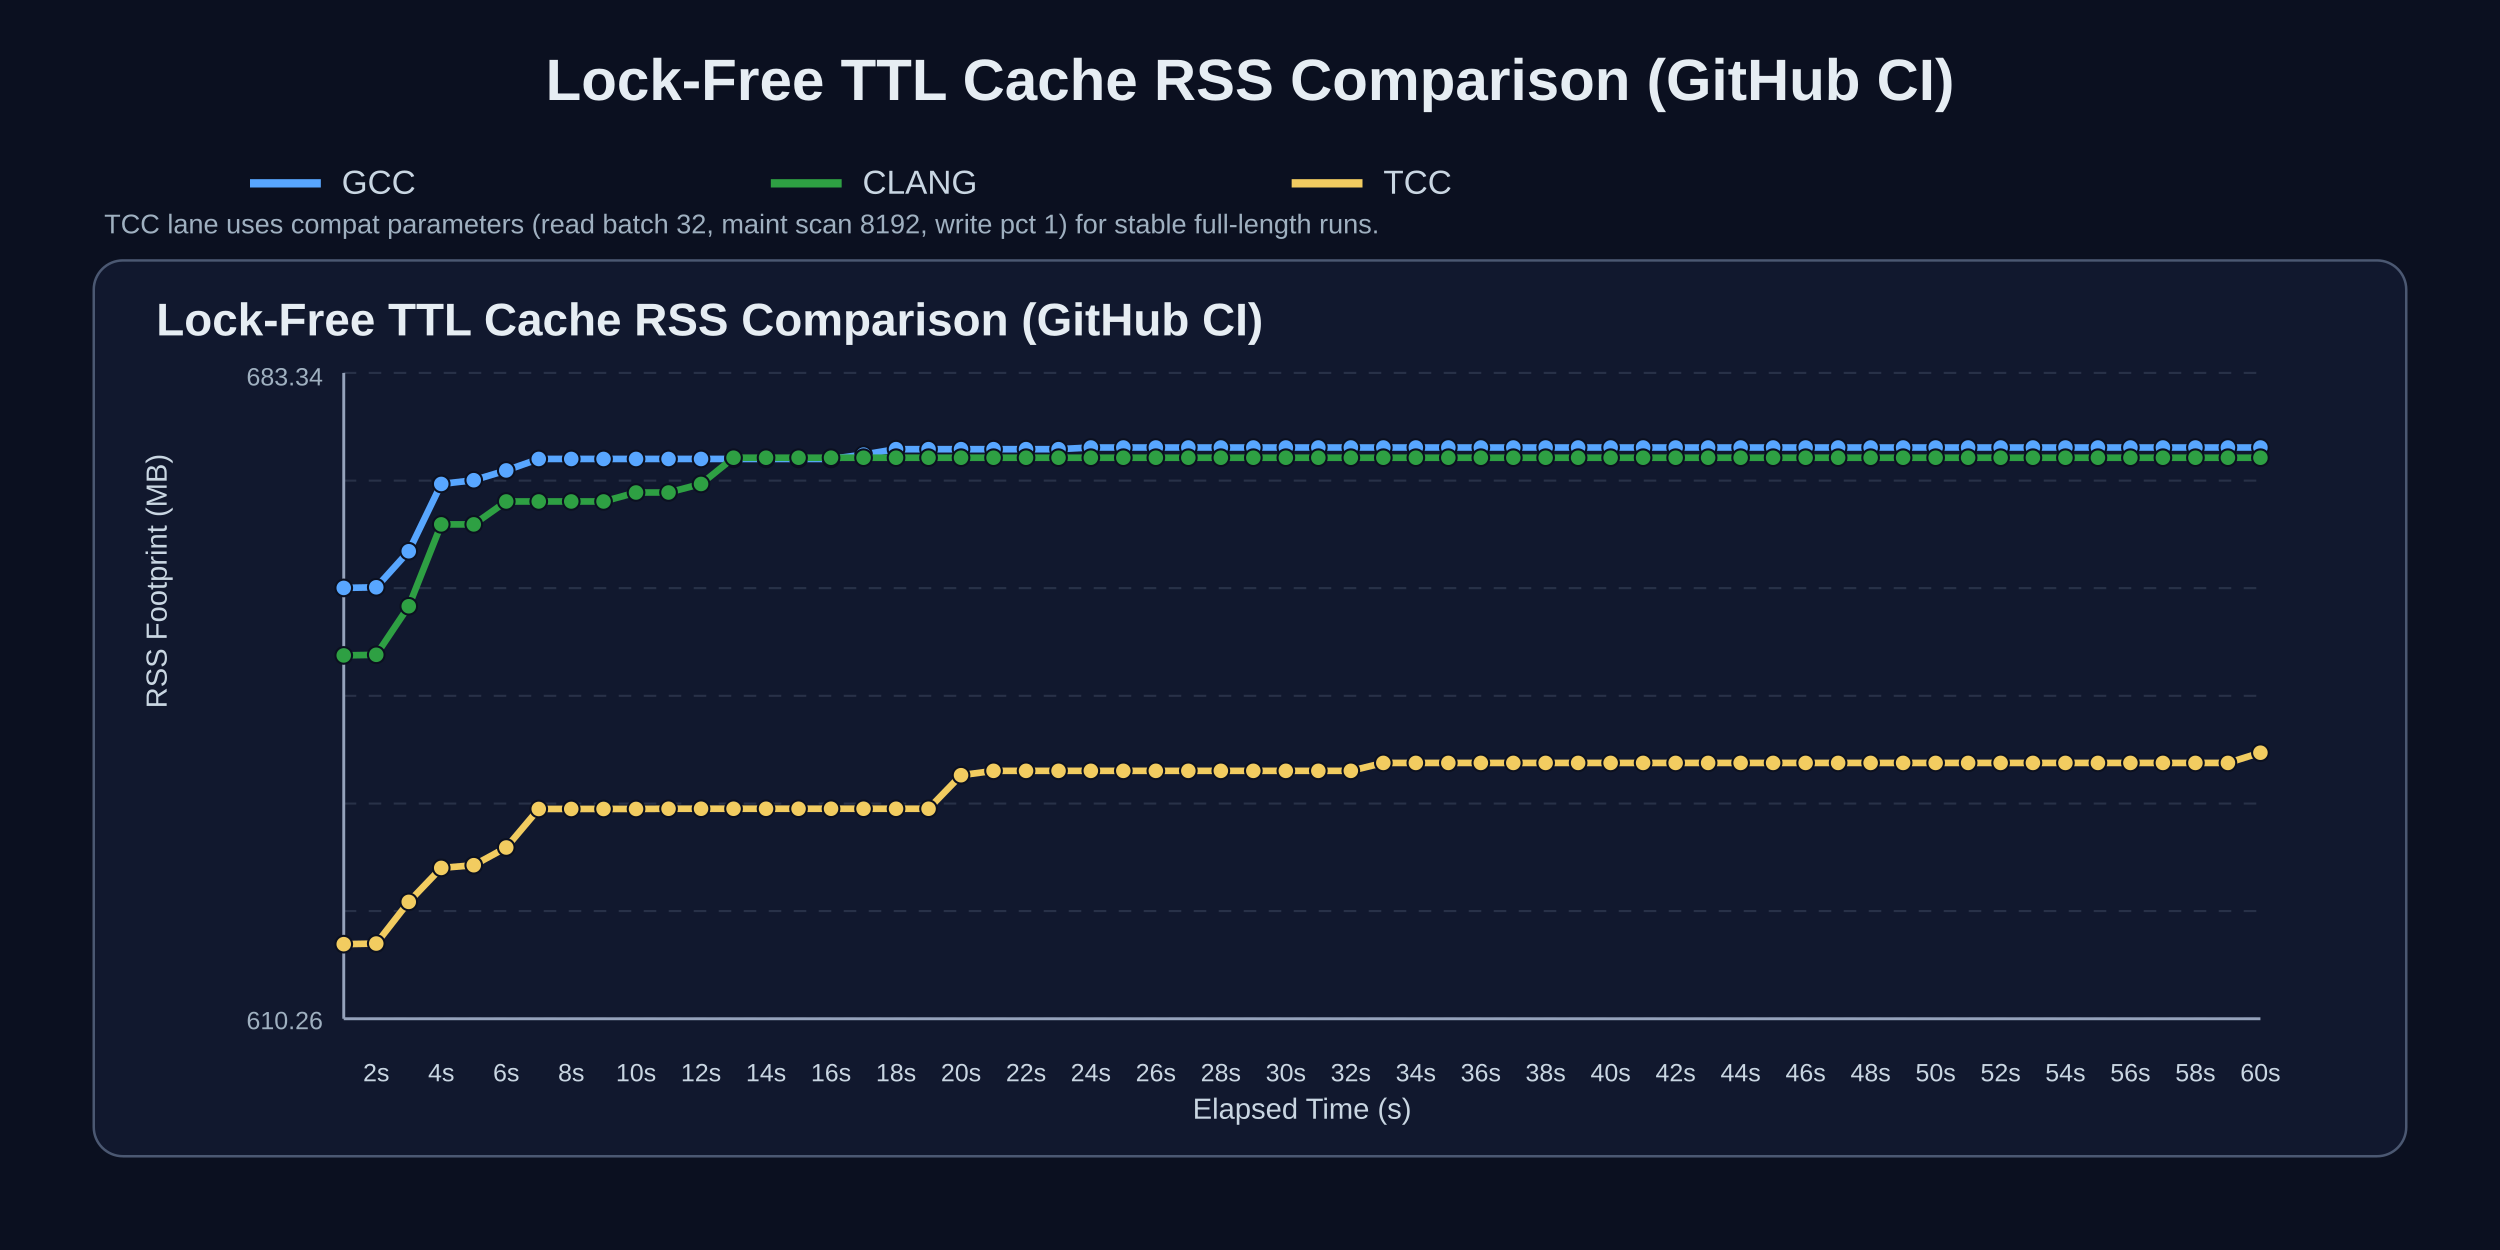
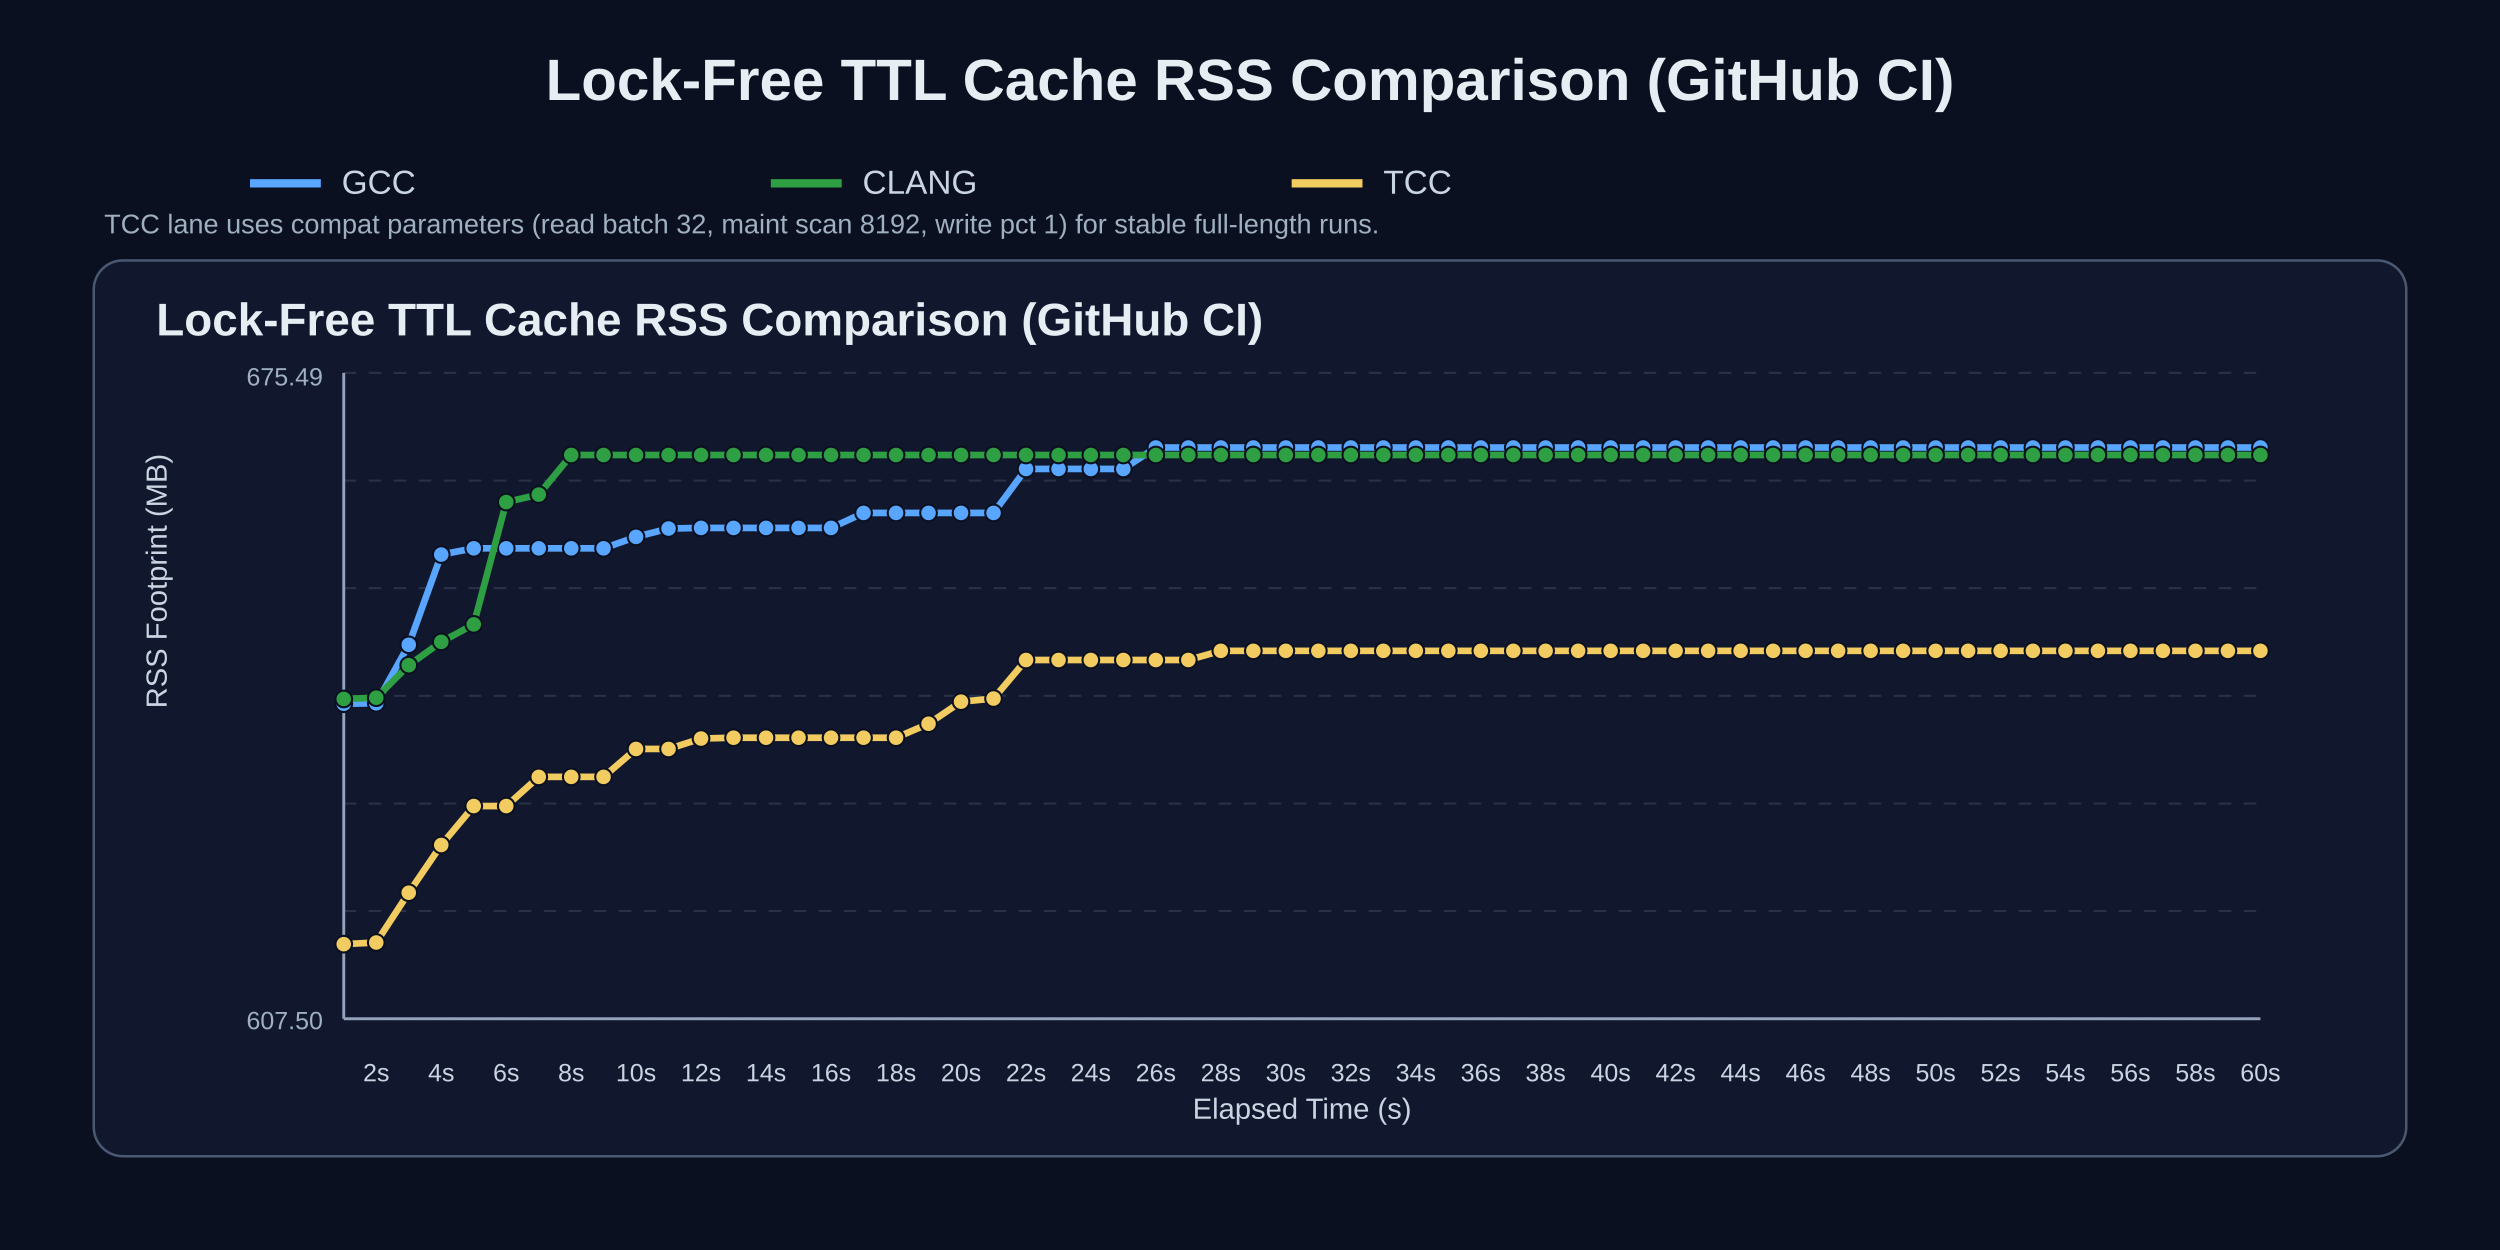
<svg xmlns="http://www.w3.org/2000/svg" width="1200" height="600" viewBox="0 0 1200 600">
  <rect width="100%" height="100%" fill="#0b1020" />
  <text x="50%" y="48" text-anchor="middle" fill="#e6edf3" font-size="28" font-family="Arial" font-weight="700">Lock-Free TTL Cache RSS Comparison (GitHub CI)</text>
  <line x1="120" y1="88" x2="154" y2="88" stroke="#58a6ff" stroke-width="4" />
  <text x="164" y="93" fill="#c9d6e2" font-size="16" font-family="Arial">GCC</text>
  <line x1="370" y1="88" x2="404" y2="88" stroke="#2ea043" stroke-width="4" />
  <text x="414" y="93" fill="#c9d6e2" font-size="16" font-family="Arial">CLANG</text>
  <line x1="620" y1="88" x2="654" y2="88" stroke="#f2cc60" stroke-width="4" />
  <text x="664" y="93" fill="#c9d6e2" font-size="16" font-family="Arial">TCC</text>
  <text x="50" y="112" fill="#9fb0c0" font-size="13" font-family="Arial">TCC lane uses compat parameters (read batch 32, maint scan 8192, write pct 1) for stable full-length runs.</text>
  <rect x="45" y="125" width="1110" height="430" rx="14" fill="#11182e" stroke="#4b5872" stroke-width="1.2" />
  <text x="75" y="161" fill="#e6edf3" font-size="22" font-family="Arial" font-weight="700">Lock-Free TTL Cache RSS Comparison (GitHub CI)</text>
  <line x1="165" y1="179.0" x2="1085" y2="179.0" stroke="#3b465c" stroke-width="1" stroke-dasharray="6 6" opacity="0.55" />
  <line x1="165" y1="230.7" x2="1085" y2="230.7" stroke="#3b465c" stroke-width="1" stroke-dasharray="6 6" opacity="0.55" />
  <line x1="165" y1="282.3" x2="1085" y2="282.3" stroke="#3b465c" stroke-width="1" stroke-dasharray="6 6" opacity="0.55" />
  <line x1="165" y1="334.0" x2="1085" y2="334.0" stroke="#3b465c" stroke-width="1" stroke-dasharray="6 6" opacity="0.55" />
  <line x1="165" y1="385.7" x2="1085" y2="385.7" stroke="#3b465c" stroke-width="1" stroke-dasharray="6 6" opacity="0.55" />
  <line x1="165" y1="437.3" x2="1085" y2="437.3" stroke="#3b465c" stroke-width="1" stroke-dasharray="6 6" opacity="0.55" />
  <line x1="165" y1="489.0" x2="1085" y2="489.0" stroke="#3b465c" stroke-width="1" stroke-dasharray="6 6" opacity="0.55" />
  <line x1="165" y1="489" x2="1085" y2="489" stroke="#95a2bb" stroke-width="1.4" />
  <line x1="165" y1="179" x2="165" y2="489" stroke="#95a2bb" stroke-width="1.4" />
  <text x="180.6" y="519" text-anchor="middle" fill="#c9d6e2" font-size="12" font-family="Arial">2s</text>
  <text x="211.8" y="519" text-anchor="middle" fill="#c9d6e2" font-size="12" font-family="Arial">4s</text>
  <text x="243.0" y="519" text-anchor="middle" fill="#c9d6e2" font-size="12" font-family="Arial">6s</text>
  <text x="274.2" y="519" text-anchor="middle" fill="#c9d6e2" font-size="12" font-family="Arial">8s</text>
  <text x="305.3" y="519" text-anchor="middle" fill="#c9d6e2" font-size="12" font-family="Arial">10s</text>
  <text x="336.5" y="519" text-anchor="middle" fill="#c9d6e2" font-size="12" font-family="Arial">12s</text>
  <text x="367.7" y="519" text-anchor="middle" fill="#c9d6e2" font-size="12" font-family="Arial">14s</text>
  <text x="398.9" y="519" text-anchor="middle" fill="#c9d6e2" font-size="12" font-family="Arial">16s</text>
  <text x="430.1" y="519" text-anchor="middle" fill="#c9d6e2" font-size="12" font-family="Arial">18s</text>
  <text x="461.3" y="519" text-anchor="middle" fill="#c9d6e2" font-size="12" font-family="Arial">20s</text>
  <text x="492.5" y="519" text-anchor="middle" fill="#c9d6e2" font-size="12" font-family="Arial">22s</text>
  <text x="523.6" y="519" text-anchor="middle" fill="#c9d6e2" font-size="12" font-family="Arial">24s</text>
  <text x="554.8" y="519" text-anchor="middle" fill="#c9d6e2" font-size="12" font-family="Arial">26s</text>
  <text x="586.0" y="519" text-anchor="middle" fill="#c9d6e2" font-size="12" font-family="Arial">28s</text>
  <text x="617.2" y="519" text-anchor="middle" fill="#c9d6e2" font-size="12" font-family="Arial">30s</text>
  <text x="648.4" y="519" text-anchor="middle" fill="#c9d6e2" font-size="12" font-family="Arial">32s</text>
  <text x="679.6" y="519" text-anchor="middle" fill="#c9d6e2" font-size="12" font-family="Arial">34s</text>
  <text x="710.8" y="519" text-anchor="middle" fill="#c9d6e2" font-size="12" font-family="Arial">36s</text>
  <text x="741.9" y="519" text-anchor="middle" fill="#c9d6e2" font-size="12" font-family="Arial">38s</text>
  <text x="773.1" y="519" text-anchor="middle" fill="#c9d6e2" font-size="12" font-family="Arial">40s</text>
  <text x="804.3" y="519" text-anchor="middle" fill="#c9d6e2" font-size="12" font-family="Arial">42s</text>
  <text x="835.5" y="519" text-anchor="middle" fill="#c9d6e2" font-size="12" font-family="Arial">44s</text>
  <text x="866.7" y="519" text-anchor="middle" fill="#c9d6e2" font-size="12" font-family="Arial">46s</text>
  <text x="897.9" y="519" text-anchor="middle" fill="#c9d6e2" font-size="12" font-family="Arial">48s</text>
  <text x="929.1" y="519" text-anchor="middle" fill="#c9d6e2" font-size="12" font-family="Arial">50s</text>
  <text x="960.3" y="519" text-anchor="middle" fill="#c9d6e2" font-size="12" font-family="Arial">52s</text>
  <text x="991.4" y="519" text-anchor="middle" fill="#c9d6e2" font-size="12" font-family="Arial">54s</text>
  <text x="1022.6" y="519" text-anchor="middle" fill="#c9d6e2" font-size="12" font-family="Arial">56s</text>
  <text x="1053.8" y="519" text-anchor="middle" fill="#c9d6e2" font-size="12" font-family="Arial">58s</text>
  <text x="1085.0" y="519" text-anchor="middle" fill="#c9d6e2" font-size="12" font-family="Arial">60s</text>
  <text x="80" y="340.0" fill="#c9d6e2" font-size="14" font-family="Arial" transform="rotate(-90 80,340.0)">RSS Footprint (MB)</text>
  <text x="625.0" y="537" text-anchor="middle" fill="#c9d6e2" font-size="14" font-family="Arial">Elapsed Time (s)</text>
-   <text x="155" y="185" text-anchor="end" fill="#9fb0c0" font-size="12" font-family="Arial">683.34</text>
-   <text x="155" y="494" text-anchor="end" fill="#9fb0c0" font-size="12" font-family="Arial">610.26</text>
-   <polyline points="165.0,282.2 180.6,281.9 196.2,264.6 211.8,232.3 227.4,230.5 243.0,225.8 258.6,220.3 274.2,220.3 289.7,220.3 305.3,220.3 320.9,220.3 336.5,220.3 352.1,220.3 367.7,220.3 383.3,220.3 398.9,220.3 414.5,218.2 430.1,215.6 445.7,215.6 461.3,215.6 476.9,215.6 492.5,215.6 508.1,215.6 523.6,214.8 539.2,214.8 554.8,214.8 570.4,214.8 586.0,214.8 601.6,214.8 617.2,214.8 632.8,214.8 648.4,214.8 664.0,214.8 679.6,214.8 695.2,214.8 710.8,214.8 726.4,214.8 741.9,214.8 757.5,214.8 773.1,214.8 788.7,214.8 804.3,214.8 819.9,214.8 835.5,214.8 851.1,214.8 866.7,214.8 882.3,214.8 897.9,214.8 913.5,214.8 929.1,214.8 944.7,214.8 960.3,214.8 975.8,214.8 991.4,214.8 1007.0,214.8 1022.6,214.8 1038.2,214.8 1053.8,214.8 1069.4,214.8 1085.0,214.8" fill="none" stroke="#58a6ff" stroke-width="3.2" stroke-linecap="round" stroke-linejoin="round" />
-   <circle cx="165.0" cy="282.2" r="4.0" fill="#58a6ff" stroke="#0b1020" stroke-width="1" />
-   <circle cx="180.6" cy="281.9" r="4.0" fill="#58a6ff" stroke="#0b1020" stroke-width="1" />
-   <circle cx="196.2" cy="264.6" r="4.0" fill="#58a6ff" stroke="#0b1020" stroke-width="1" />
-   <circle cx="211.8" cy="232.3" r="4.0" fill="#58a6ff" stroke="#0b1020" stroke-width="1" />
-   <circle cx="227.4" cy="230.5" r="4.0" fill="#58a6ff" stroke="#0b1020" stroke-width="1" />
-   <circle cx="243.0" cy="225.8" r="4.0" fill="#58a6ff" stroke="#0b1020" stroke-width="1" />
-   <circle cx="258.6" cy="220.3" r="4.0" fill="#58a6ff" stroke="#0b1020" stroke-width="1" />
-   <circle cx="274.2" cy="220.3" r="4.0" fill="#58a6ff" stroke="#0b1020" stroke-width="1" />
-   <circle cx="289.7" cy="220.3" r="4.0" fill="#58a6ff" stroke="#0b1020" stroke-width="1" />
-   <circle cx="305.3" cy="220.3" r="4.0" fill="#58a6ff" stroke="#0b1020" stroke-width="1" />
-   <circle cx="320.9" cy="220.3" r="4.0" fill="#58a6ff" stroke="#0b1020" stroke-width="1" />
-   <circle cx="336.5" cy="220.3" r="4.0" fill="#58a6ff" stroke="#0b1020" stroke-width="1" />
-   <circle cx="352.1" cy="220.3" r="4.0" fill="#58a6ff" stroke="#0b1020" stroke-width="1" />
-   <circle cx="367.7" cy="220.3" r="4.0" fill="#58a6ff" stroke="#0b1020" stroke-width="1" />
-   <circle cx="383.3" cy="220.3" r="4.0" fill="#58a6ff" stroke="#0b1020" stroke-width="1" />
-   <circle cx="398.9" cy="220.3" r="4.0" fill="#58a6ff" stroke="#0b1020" stroke-width="1" />
-   <circle cx="414.5" cy="218.2" r="4.0" fill="#58a6ff" stroke="#0b1020" stroke-width="1" />
-   <circle cx="430.1" cy="215.6" r="4.0" fill="#58a6ff" stroke="#0b1020" stroke-width="1" />
-   <circle cx="445.7" cy="215.6" r="4.0" fill="#58a6ff" stroke="#0b1020" stroke-width="1" />
-   <circle cx="461.3" cy="215.6" r="4.0" fill="#58a6ff" stroke="#0b1020" stroke-width="1" />
-   <circle cx="476.9" cy="215.6" r="4.0" fill="#58a6ff" stroke="#0b1020" stroke-width="1" />
-   <circle cx="492.5" cy="215.6" r="4.0" fill="#58a6ff" stroke="#0b1020" stroke-width="1" />
-   <circle cx="508.1" cy="215.6" r="4.0" fill="#58a6ff" stroke="#0b1020" stroke-width="1" />
-   <circle cx="523.6" cy="214.8" r="4.0" fill="#58a6ff" stroke="#0b1020" stroke-width="1" />
-   <circle cx="539.2" cy="214.8" r="4.0" fill="#58a6ff" stroke="#0b1020" stroke-width="1" />
+   <text x="155" y="185" text-anchor="end" fill="#9fb0c0" font-size="12" font-family="Arial">675.49</text>
+   <text x="155" y="494" text-anchor="end" fill="#9fb0c0" font-size="12" font-family="Arial">607.50</text>
+   <polyline points="165.0,337.8 180.6,337.6 196.2,309.5 211.8,266.2 227.4,263.2 243.0,263.2 258.6,263.2 274.2,263.2 289.7,263.2 305.3,257.7 320.9,253.7 336.5,253.4 352.1,253.4 367.7,253.4 383.3,253.4 398.9,253.4 414.5,246.2 430.1,246.2 445.7,246.2 461.3,246.2 476.9,246.2 492.5,225.1 508.1,225.1 523.6,225.1 539.2,225.1 554.8,214.8 570.4,214.8 586.0,214.8 601.6,214.8 617.2,214.8 632.8,214.8 648.4,214.8 664.0,214.8 679.6,214.8 695.2,214.8 710.8,214.8 726.4,214.8 741.9,214.8 757.5,214.8 773.1,214.8 788.7,214.8 804.3,214.8 819.9,214.8 835.5,214.8 851.1,214.8 866.7,214.8 882.3,214.8 897.9,214.8 913.5,214.8 929.1,214.8 944.7,214.8 960.3,214.8 975.8,214.8 991.4,214.8 1007.0,214.8 1022.6,214.8 1038.2,214.8 1053.8,214.8 1069.4,214.8 1085.0,214.8" fill="none" stroke="#58a6ff" stroke-width="3.2" stroke-linecap="round" stroke-linejoin="round" />
+   <circle cx="165.0" cy="337.8" r="4.0" fill="#58a6ff" stroke="#0b1020" stroke-width="1" />
+   <circle cx="180.6" cy="337.6" r="4.0" fill="#58a6ff" stroke="#0b1020" stroke-width="1" />
+   <circle cx="196.2" cy="309.5" r="4.0" fill="#58a6ff" stroke="#0b1020" stroke-width="1" />
+   <circle cx="211.8" cy="266.2" r="4.0" fill="#58a6ff" stroke="#0b1020" stroke-width="1" />
+   <circle cx="227.4" cy="263.2" r="4.0" fill="#58a6ff" stroke="#0b1020" stroke-width="1" />
+   <circle cx="243.0" cy="263.2" r="4.0" fill="#58a6ff" stroke="#0b1020" stroke-width="1" />
+   <circle cx="258.6" cy="263.2" r="4.0" fill="#58a6ff" stroke="#0b1020" stroke-width="1" />
+   <circle cx="274.2" cy="263.2" r="4.0" fill="#58a6ff" stroke="#0b1020" stroke-width="1" />
+   <circle cx="289.7" cy="263.2" r="4.0" fill="#58a6ff" stroke="#0b1020" stroke-width="1" />
+   <circle cx="305.3" cy="257.7" r="4.0" fill="#58a6ff" stroke="#0b1020" stroke-width="1" />
+   <circle cx="320.9" cy="253.7" r="4.0" fill="#58a6ff" stroke="#0b1020" stroke-width="1" />
+   <circle cx="336.5" cy="253.4" r="4.0" fill="#58a6ff" stroke="#0b1020" stroke-width="1" />
+   <circle cx="352.1" cy="253.4" r="4.0" fill="#58a6ff" stroke="#0b1020" stroke-width="1" />
+   <circle cx="367.7" cy="253.4" r="4.0" fill="#58a6ff" stroke="#0b1020" stroke-width="1" />
+   <circle cx="383.3" cy="253.4" r="4.0" fill="#58a6ff" stroke="#0b1020" stroke-width="1" />
+   <circle cx="398.9" cy="253.4" r="4.0" fill="#58a6ff" stroke="#0b1020" stroke-width="1" />
+   <circle cx="414.5" cy="246.2" r="4.0" fill="#58a6ff" stroke="#0b1020" stroke-width="1" />
+   <circle cx="430.1" cy="246.2" r="4.0" fill="#58a6ff" stroke="#0b1020" stroke-width="1" />
+   <circle cx="445.7" cy="246.2" r="4.0" fill="#58a6ff" stroke="#0b1020" stroke-width="1" />
+   <circle cx="461.3" cy="246.2" r="4.0" fill="#58a6ff" stroke="#0b1020" stroke-width="1" />
+   <circle cx="476.9" cy="246.2" r="4.0" fill="#58a6ff" stroke="#0b1020" stroke-width="1" />
+   <circle cx="492.5" cy="225.1" r="4.0" fill="#58a6ff" stroke="#0b1020" stroke-width="1" />
+   <circle cx="508.1" cy="225.1" r="4.0" fill="#58a6ff" stroke="#0b1020" stroke-width="1" />
+   <circle cx="523.6" cy="225.1" r="4.0" fill="#58a6ff" stroke="#0b1020" stroke-width="1" />
+   <circle cx="539.2" cy="225.1" r="4.0" fill="#58a6ff" stroke="#0b1020" stroke-width="1" />
  <circle cx="554.8" cy="214.8" r="4.0" fill="#58a6ff" stroke="#0b1020" stroke-width="1" />
  <circle cx="570.4" cy="214.8" r="4.0" fill="#58a6ff" stroke="#0b1020" stroke-width="1" />
  <circle cx="586.0" cy="214.8" r="4.0" fill="#58a6ff" stroke="#0b1020" stroke-width="1" />
  <circle cx="601.6" cy="214.8" r="4.0" fill="#58a6ff" stroke="#0b1020" stroke-width="1" />
  <circle cx="617.2" cy="214.8" r="4.0" fill="#58a6ff" stroke="#0b1020" stroke-width="1" />
  <circle cx="632.8" cy="214.8" r="4.0" fill="#58a6ff" stroke="#0b1020" stroke-width="1" />
  <circle cx="648.4" cy="214.8" r="4.0" fill="#58a6ff" stroke="#0b1020" stroke-width="1" />
  <circle cx="664.0" cy="214.8" r="4.0" fill="#58a6ff" stroke="#0b1020" stroke-width="1" />
  <circle cx="679.6" cy="214.8" r="4.0" fill="#58a6ff" stroke="#0b1020" stroke-width="1" />
  <circle cx="695.2" cy="214.8" r="4.0" fill="#58a6ff" stroke="#0b1020" stroke-width="1" />
  <circle cx="710.8" cy="214.8" r="4.0" fill="#58a6ff" stroke="#0b1020" stroke-width="1" />
  <circle cx="726.4" cy="214.8" r="4.0" fill="#58a6ff" stroke="#0b1020" stroke-width="1" />
  <circle cx="741.9" cy="214.8" r="4.0" fill="#58a6ff" stroke="#0b1020" stroke-width="1" />
  <circle cx="757.5" cy="214.8" r="4.0" fill="#58a6ff" stroke="#0b1020" stroke-width="1" />
  <circle cx="773.1" cy="214.8" r="4.0" fill="#58a6ff" stroke="#0b1020" stroke-width="1" />
  <circle cx="788.7" cy="214.8" r="4.0" fill="#58a6ff" stroke="#0b1020" stroke-width="1" />
  <circle cx="804.3" cy="214.8" r="4.0" fill="#58a6ff" stroke="#0b1020" stroke-width="1" />
  <circle cx="819.9" cy="214.8" r="4.0" fill="#58a6ff" stroke="#0b1020" stroke-width="1" />
  <circle cx="835.5" cy="214.8" r="4.0" fill="#58a6ff" stroke="#0b1020" stroke-width="1" />
  <circle cx="851.1" cy="214.8" r="4.0" fill="#58a6ff" stroke="#0b1020" stroke-width="1" />
  <circle cx="866.7" cy="214.8" r="4.0" fill="#58a6ff" stroke="#0b1020" stroke-width="1" />
  <circle cx="882.3" cy="214.8" r="4.0" fill="#58a6ff" stroke="#0b1020" stroke-width="1" />
  <circle cx="897.9" cy="214.8" r="4.0" fill="#58a6ff" stroke="#0b1020" stroke-width="1" />
  <circle cx="913.5" cy="214.8" r="4.0" fill="#58a6ff" stroke="#0b1020" stroke-width="1" />
  <circle cx="929.1" cy="214.8" r="4.0" fill="#58a6ff" stroke="#0b1020" stroke-width="1" />
  <circle cx="944.7" cy="214.8" r="4.0" fill="#58a6ff" stroke="#0b1020" stroke-width="1" />
  <circle cx="960.3" cy="214.8" r="4.0" fill="#58a6ff" stroke="#0b1020" stroke-width="1" />
  <circle cx="975.8" cy="214.8" r="4.0" fill="#58a6ff" stroke="#0b1020" stroke-width="1" />
  <circle cx="991.4" cy="214.8" r="4.0" fill="#58a6ff" stroke="#0b1020" stroke-width="1" />
  <circle cx="1007.0" cy="214.8" r="4.0" fill="#58a6ff" stroke="#0b1020" stroke-width="1" />
  <circle cx="1022.6" cy="214.8" r="4.0" fill="#58a6ff" stroke="#0b1020" stroke-width="1" />
  <circle cx="1038.2" cy="214.8" r="4.0" fill="#58a6ff" stroke="#0b1020" stroke-width="1" />
  <circle cx="1053.8" cy="214.8" r="4.0" fill="#58a6ff" stroke="#0b1020" stroke-width="1" />
  <circle cx="1069.4" cy="214.8" r="4.0" fill="#58a6ff" stroke="#0b1020" stroke-width="1" />
  <circle cx="1085.0" cy="214.8" r="4.0" fill="#58a6ff" stroke="#0b1020" stroke-width="1" />
-   <polyline points="165.0,314.6 180.6,314.3 196.2,291.0 211.8,251.7 227.4,251.7 243.0,240.7 258.6,240.7 274.2,240.7 289.7,240.7 305.3,236.4 320.9,236.4 336.5,232.3 352.1,219.7 367.7,219.7 383.3,219.7 398.9,219.7 414.5,219.7 430.1,219.7 445.7,219.7 461.3,219.7 476.9,219.7 492.5,219.7 508.1,219.7 523.6,219.7 539.2,219.7 554.8,219.7 570.4,219.7 586.0,219.7 601.6,219.7 617.2,219.7 632.8,219.7 648.4,219.7 664.0,219.7 679.6,219.7 695.2,219.7 710.8,219.7 726.4,219.7 741.9,219.7 757.5,219.7 773.1,219.7 788.7,219.7 804.3,219.7 819.9,219.7 835.5,219.7 851.1,219.7 866.7,219.7 882.3,219.7 897.9,219.7 913.5,219.7 929.1,219.7 944.7,219.7 960.3,219.7 975.8,219.7 991.4,219.7 1007.0,219.7 1022.6,219.7 1038.2,219.7 1053.8,219.7 1069.4,219.7 1085.0,219.7" fill="none" stroke="#2ea043" stroke-width="3.2" stroke-linecap="round" stroke-linejoin="round" />
-   <circle cx="165.0" cy="314.6" r="4.0" fill="#2ea043" stroke="#0b1020" stroke-width="1" />
-   <circle cx="180.6" cy="314.3" r="4.0" fill="#2ea043" stroke="#0b1020" stroke-width="1" />
-   <circle cx="196.2" cy="291.0" r="4.0" fill="#2ea043" stroke="#0b1020" stroke-width="1" />
-   <circle cx="211.8" cy="251.7" r="4.0" fill="#2ea043" stroke="#0b1020" stroke-width="1" />
-   <circle cx="227.4" cy="251.7" r="4.0" fill="#2ea043" stroke="#0b1020" stroke-width="1" />
-   <circle cx="243.0" cy="240.7" r="4.0" fill="#2ea043" stroke="#0b1020" stroke-width="1" />
-   <circle cx="258.6" cy="240.7" r="4.0" fill="#2ea043" stroke="#0b1020" stroke-width="1" />
-   <circle cx="274.2" cy="240.7" r="4.0" fill="#2ea043" stroke="#0b1020" stroke-width="1" />
-   <circle cx="289.7" cy="240.7" r="4.0" fill="#2ea043" stroke="#0b1020" stroke-width="1" />
-   <circle cx="305.3" cy="236.4" r="4.0" fill="#2ea043" stroke="#0b1020" stroke-width="1" />
-   <circle cx="320.9" cy="236.4" r="4.0" fill="#2ea043" stroke="#0b1020" stroke-width="1" />
-   <circle cx="336.5" cy="232.3" r="4.0" fill="#2ea043" stroke="#0b1020" stroke-width="1" />
-   <circle cx="352.1" cy="219.7" r="4.0" fill="#2ea043" stroke="#0b1020" stroke-width="1" />
-   <circle cx="367.7" cy="219.7" r="4.0" fill="#2ea043" stroke="#0b1020" stroke-width="1" />
-   <circle cx="383.3" cy="219.7" r="4.0" fill="#2ea043" stroke="#0b1020" stroke-width="1" />
-   <circle cx="398.9" cy="219.7" r="4.0" fill="#2ea043" stroke="#0b1020" stroke-width="1" />
-   <circle cx="414.5" cy="219.7" r="4.0" fill="#2ea043" stroke="#0b1020" stroke-width="1" />
-   <circle cx="430.1" cy="219.7" r="4.0" fill="#2ea043" stroke="#0b1020" stroke-width="1" />
-   <circle cx="445.7" cy="219.7" r="4.0" fill="#2ea043" stroke="#0b1020" stroke-width="1" />
-   <circle cx="461.3" cy="219.7" r="4.0" fill="#2ea043" stroke="#0b1020" stroke-width="1" />
-   <circle cx="476.9" cy="219.7" r="4.0" fill="#2ea043" stroke="#0b1020" stroke-width="1" />
-   <circle cx="492.5" cy="219.7" r="4.0" fill="#2ea043" stroke="#0b1020" stroke-width="1" />
-   <circle cx="508.1" cy="219.7" r="4.0" fill="#2ea043" stroke="#0b1020" stroke-width="1" />
-   <circle cx="523.6" cy="219.7" r="4.0" fill="#2ea043" stroke="#0b1020" stroke-width="1" />
-   <circle cx="539.2" cy="219.7" r="4.0" fill="#2ea043" stroke="#0b1020" stroke-width="1" />
-   <circle cx="554.8" cy="219.7" r="4.0" fill="#2ea043" stroke="#0b1020" stroke-width="1" />
-   <circle cx="570.4" cy="219.7" r="4.0" fill="#2ea043" stroke="#0b1020" stroke-width="1" />
-   <circle cx="586.0" cy="219.7" r="4.0" fill="#2ea043" stroke="#0b1020" stroke-width="1" />
-   <circle cx="601.6" cy="219.7" r="4.0" fill="#2ea043" stroke="#0b1020" stroke-width="1" />
-   <circle cx="617.2" cy="219.7" r="4.0" fill="#2ea043" stroke="#0b1020" stroke-width="1" />
-   <circle cx="632.8" cy="219.7" r="4.0" fill="#2ea043" stroke="#0b1020" stroke-width="1" />
-   <circle cx="648.4" cy="219.7" r="4.0" fill="#2ea043" stroke="#0b1020" stroke-width="1" />
-   <circle cx="664.0" cy="219.7" r="4.0" fill="#2ea043" stroke="#0b1020" stroke-width="1" />
-   <circle cx="679.6" cy="219.7" r="4.0" fill="#2ea043" stroke="#0b1020" stroke-width="1" />
-   <circle cx="695.2" cy="219.7" r="4.0" fill="#2ea043" stroke="#0b1020" stroke-width="1" />
-   <circle cx="710.8" cy="219.7" r="4.0" fill="#2ea043" stroke="#0b1020" stroke-width="1" />
-   <circle cx="726.4" cy="219.7" r="4.0" fill="#2ea043" stroke="#0b1020" stroke-width="1" />
-   <circle cx="741.9" cy="219.7" r="4.0" fill="#2ea043" stroke="#0b1020" stroke-width="1" />
-   <circle cx="757.5" cy="219.7" r="4.0" fill="#2ea043" stroke="#0b1020" stroke-width="1" />
-   <circle cx="773.1" cy="219.7" r="4.0" fill="#2ea043" stroke="#0b1020" stroke-width="1" />
-   <circle cx="788.7" cy="219.7" r="4.0" fill="#2ea043" stroke="#0b1020" stroke-width="1" />
-   <circle cx="804.3" cy="219.7" r="4.0" fill="#2ea043" stroke="#0b1020" stroke-width="1" />
-   <circle cx="819.9" cy="219.7" r="4.0" fill="#2ea043" stroke="#0b1020" stroke-width="1" />
-   <circle cx="835.5" cy="219.7" r="4.0" fill="#2ea043" stroke="#0b1020" stroke-width="1" />
-   <circle cx="851.1" cy="219.7" r="4.0" fill="#2ea043" stroke="#0b1020" stroke-width="1" />
-   <circle cx="866.7" cy="219.7" r="4.0" fill="#2ea043" stroke="#0b1020" stroke-width="1" />
-   <circle cx="882.3" cy="219.7" r="4.0" fill="#2ea043" stroke="#0b1020" stroke-width="1" />
-   <circle cx="897.9" cy="219.7" r="4.0" fill="#2ea043" stroke="#0b1020" stroke-width="1" />
-   <circle cx="913.5" cy="219.7" r="4.0" fill="#2ea043" stroke="#0b1020" stroke-width="1" />
-   <circle cx="929.1" cy="219.7" r="4.0" fill="#2ea043" stroke="#0b1020" stroke-width="1" />
-   <circle cx="944.7" cy="219.7" r="4.0" fill="#2ea043" stroke="#0b1020" stroke-width="1" />
-   <circle cx="960.3" cy="219.7" r="4.0" fill="#2ea043" stroke="#0b1020" stroke-width="1" />
-   <circle cx="975.8" cy="219.7" r="4.0" fill="#2ea043" stroke="#0b1020" stroke-width="1" />
-   <circle cx="991.4" cy="219.7" r="4.0" fill="#2ea043" stroke="#0b1020" stroke-width="1" />
-   <circle cx="1007.0" cy="219.7" r="4.0" fill="#2ea043" stroke="#0b1020" stroke-width="1" />
-   <circle cx="1022.6" cy="219.7" r="4.0" fill="#2ea043" stroke="#0b1020" stroke-width="1" />
-   <circle cx="1038.2" cy="219.7" r="4.0" fill="#2ea043" stroke="#0b1020" stroke-width="1" />
-   <circle cx="1053.8" cy="219.7" r="4.0" fill="#2ea043" stroke="#0b1020" stroke-width="1" />
-   <circle cx="1069.4" cy="219.7" r="4.0" fill="#2ea043" stroke="#0b1020" stroke-width="1" />
-   <circle cx="1085.0" cy="219.7" r="4.0" fill="#2ea043" stroke="#0b1020" stroke-width="1" />
-   <polyline points="165.0,453.2 180.6,452.9 196.2,432.9 211.8,416.6 227.4,415.3 243.0,406.8 258.6,388.3 274.2,388.3 289.7,388.3 305.3,388.3 320.9,388.2 336.5,388.2 352.1,388.2 367.7,388.2 383.3,388.2 398.9,388.2 414.5,388.2 430.1,388.2 445.7,388.2 461.3,372.1 476.9,370.0 492.5,370.0 508.1,370.0 523.6,370.0 539.2,370.0 554.8,370.0 570.4,370.0 586.0,370.0 601.6,370.0 617.2,370.0 632.8,370.0 648.4,370.0 664.0,366.2 679.6,366.2 695.2,366.2 710.8,366.2 726.4,366.2 741.9,366.2 757.5,366.2 773.1,366.2 788.7,366.2 804.3,366.2 819.9,366.2 835.5,366.2 851.1,366.2 866.7,366.2 882.3,366.2 897.9,366.2 913.5,366.2 929.1,366.2 944.7,366.2 960.3,366.2 975.8,366.2 991.4,366.2 1007.0,366.2 1022.6,366.2 1038.2,366.2 1053.8,366.2 1069.4,366.2 1085.0,361.3" fill="none" stroke="#f2cc60" stroke-width="3.2" stroke-linecap="round" stroke-linejoin="round" />
+   <polyline points="165.0,335.5 180.6,334.9 196.2,319.3 211.8,308.1 227.4,299.7 243.0,241.0 258.6,237.4 274.2,218.4 289.7,218.4 305.3,218.4 320.9,218.4 336.5,218.4 352.1,218.4 367.7,218.4 383.3,218.4 398.9,218.4 414.5,218.4 430.1,218.4 445.7,218.4 461.3,218.4 476.9,218.4 492.5,218.4 508.1,218.4 523.6,218.4 539.2,218.4 554.8,218.4 570.4,218.4 586.0,218.4 601.6,218.4 617.2,218.4 632.8,218.4 648.4,218.4 664.0,218.4 679.6,218.4 695.2,218.4 710.8,218.4 726.4,218.4 741.9,218.4 757.5,218.4 773.1,218.4 788.7,218.4 804.3,218.4 819.9,218.4 835.5,218.4 851.1,218.4 866.7,218.4 882.3,218.4 897.9,218.4 913.5,218.4 929.1,218.4 944.7,218.4 960.3,218.4 975.8,218.4 991.4,218.4 1007.0,218.4 1022.6,218.4 1038.2,218.4 1053.8,218.4 1069.4,218.4 1085.0,218.4" fill="none" stroke="#2ea043" stroke-width="3.2" stroke-linecap="round" stroke-linejoin="round" />
+   <circle cx="165.0" cy="335.5" r="4.0" fill="#2ea043" stroke="#0b1020" stroke-width="1" />
+   <circle cx="180.6" cy="334.9" r="4.0" fill="#2ea043" stroke="#0b1020" stroke-width="1" />
+   <circle cx="196.2" cy="319.3" r="4.0" fill="#2ea043" stroke="#0b1020" stroke-width="1" />
+   <circle cx="211.8" cy="308.1" r="4.0" fill="#2ea043" stroke="#0b1020" stroke-width="1" />
+   <circle cx="227.4" cy="299.7" r="4.0" fill="#2ea043" stroke="#0b1020" stroke-width="1" />
+   <circle cx="243.0" cy="241.0" r="4.0" fill="#2ea043" stroke="#0b1020" stroke-width="1" />
+   <circle cx="258.6" cy="237.4" r="4.0" fill="#2ea043" stroke="#0b1020" stroke-width="1" />
+   <circle cx="274.2" cy="218.4" r="4.0" fill="#2ea043" stroke="#0b1020" stroke-width="1" />
+   <circle cx="289.7" cy="218.4" r="4.0" fill="#2ea043" stroke="#0b1020" stroke-width="1" />
+   <circle cx="305.3" cy="218.4" r="4.0" fill="#2ea043" stroke="#0b1020" stroke-width="1" />
+   <circle cx="320.9" cy="218.4" r="4.0" fill="#2ea043" stroke="#0b1020" stroke-width="1" />
+   <circle cx="336.5" cy="218.4" r="4.0" fill="#2ea043" stroke="#0b1020" stroke-width="1" />
+   <circle cx="352.1" cy="218.4" r="4.0" fill="#2ea043" stroke="#0b1020" stroke-width="1" />
+   <circle cx="367.7" cy="218.4" r="4.0" fill="#2ea043" stroke="#0b1020" stroke-width="1" />
+   <circle cx="383.3" cy="218.4" r="4.0" fill="#2ea043" stroke="#0b1020" stroke-width="1" />
+   <circle cx="398.9" cy="218.4" r="4.0" fill="#2ea043" stroke="#0b1020" stroke-width="1" />
+   <circle cx="414.5" cy="218.4" r="4.0" fill="#2ea043" stroke="#0b1020" stroke-width="1" />
+   <circle cx="430.1" cy="218.4" r="4.0" fill="#2ea043" stroke="#0b1020" stroke-width="1" />
+   <circle cx="445.7" cy="218.4" r="4.0" fill="#2ea043" stroke="#0b1020" stroke-width="1" />
+   <circle cx="461.3" cy="218.4" r="4.0" fill="#2ea043" stroke="#0b1020" stroke-width="1" />
+   <circle cx="476.9" cy="218.4" r="4.0" fill="#2ea043" stroke="#0b1020" stroke-width="1" />
+   <circle cx="492.5" cy="218.4" r="4.0" fill="#2ea043" stroke="#0b1020" stroke-width="1" />
+   <circle cx="508.1" cy="218.4" r="4.0" fill="#2ea043" stroke="#0b1020" stroke-width="1" />
+   <circle cx="523.6" cy="218.4" r="4.0" fill="#2ea043" stroke="#0b1020" stroke-width="1" />
+   <circle cx="539.2" cy="218.4" r="4.0" fill="#2ea043" stroke="#0b1020" stroke-width="1" />
+   <circle cx="554.8" cy="218.4" r="4.0" fill="#2ea043" stroke="#0b1020" stroke-width="1" />
+   <circle cx="570.4" cy="218.4" r="4.0" fill="#2ea043" stroke="#0b1020" stroke-width="1" />
+   <circle cx="586.0" cy="218.4" r="4.0" fill="#2ea043" stroke="#0b1020" stroke-width="1" />
+   <circle cx="601.6" cy="218.4" r="4.0" fill="#2ea043" stroke="#0b1020" stroke-width="1" />
+   <circle cx="617.2" cy="218.4" r="4.0" fill="#2ea043" stroke="#0b1020" stroke-width="1" />
+   <circle cx="632.8" cy="218.4" r="4.0" fill="#2ea043" stroke="#0b1020" stroke-width="1" />
+   <circle cx="648.4" cy="218.4" r="4.0" fill="#2ea043" stroke="#0b1020" stroke-width="1" />
+   <circle cx="664.0" cy="218.4" r="4.0" fill="#2ea043" stroke="#0b1020" stroke-width="1" />
+   <circle cx="679.6" cy="218.4" r="4.0" fill="#2ea043" stroke="#0b1020" stroke-width="1" />
+   <circle cx="695.2" cy="218.4" r="4.0" fill="#2ea043" stroke="#0b1020" stroke-width="1" />
+   <circle cx="710.8" cy="218.4" r="4.0" fill="#2ea043" stroke="#0b1020" stroke-width="1" />
+   <circle cx="726.4" cy="218.4" r="4.0" fill="#2ea043" stroke="#0b1020" stroke-width="1" />
+   <circle cx="741.9" cy="218.4" r="4.0" fill="#2ea043" stroke="#0b1020" stroke-width="1" />
+   <circle cx="757.5" cy="218.4" r="4.0" fill="#2ea043" stroke="#0b1020" stroke-width="1" />
+   <circle cx="773.1" cy="218.4" r="4.0" fill="#2ea043" stroke="#0b1020" stroke-width="1" />
+   <circle cx="788.7" cy="218.4" r="4.0" fill="#2ea043" stroke="#0b1020" stroke-width="1" />
+   <circle cx="804.3" cy="218.4" r="4.0" fill="#2ea043" stroke="#0b1020" stroke-width="1" />
+   <circle cx="819.9" cy="218.4" r="4.0" fill="#2ea043" stroke="#0b1020" stroke-width="1" />
+   <circle cx="835.5" cy="218.4" r="4.0" fill="#2ea043" stroke="#0b1020" stroke-width="1" />
+   <circle cx="851.1" cy="218.4" r="4.0" fill="#2ea043" stroke="#0b1020" stroke-width="1" />
+   <circle cx="866.7" cy="218.4" r="4.0" fill="#2ea043" stroke="#0b1020" stroke-width="1" />
+   <circle cx="882.3" cy="218.4" r="4.0" fill="#2ea043" stroke="#0b1020" stroke-width="1" />
+   <circle cx="897.9" cy="218.4" r="4.0" fill="#2ea043" stroke="#0b1020" stroke-width="1" />
+   <circle cx="913.5" cy="218.4" r="4.0" fill="#2ea043" stroke="#0b1020" stroke-width="1" />
+   <circle cx="929.1" cy="218.4" r="4.0" fill="#2ea043" stroke="#0b1020" stroke-width="1" />
+   <circle cx="944.7" cy="218.4" r="4.0" fill="#2ea043" stroke="#0b1020" stroke-width="1" />
+   <circle cx="960.3" cy="218.4" r="4.0" fill="#2ea043" stroke="#0b1020" stroke-width="1" />
+   <circle cx="975.8" cy="218.4" r="4.0" fill="#2ea043" stroke="#0b1020" stroke-width="1" />
+   <circle cx="991.4" cy="218.4" r="4.0" fill="#2ea043" stroke="#0b1020" stroke-width="1" />
+   <circle cx="1007.0" cy="218.4" r="4.0" fill="#2ea043" stroke="#0b1020" stroke-width="1" />
+   <circle cx="1022.6" cy="218.4" r="4.0" fill="#2ea043" stroke="#0b1020" stroke-width="1" />
+   <circle cx="1038.2" cy="218.4" r="4.0" fill="#2ea043" stroke="#0b1020" stroke-width="1" />
+   <circle cx="1053.8" cy="218.4" r="4.0" fill="#2ea043" stroke="#0b1020" stroke-width="1" />
+   <circle cx="1069.4" cy="218.4" r="4.0" fill="#2ea043" stroke="#0b1020" stroke-width="1" />
+   <circle cx="1085.0" cy="218.4" r="4.0" fill="#2ea043" stroke="#0b1020" stroke-width="1" />
+   <polyline points="165.0,453.2 180.6,452.4 196.2,428.5 211.8,405.6 227.4,386.9 243.0,386.9 258.6,372.9 274.2,372.9 289.7,372.9 305.3,359.5 320.9,359.5 336.5,354.5 352.1,354.1 367.7,354.1 383.3,354.1 398.9,354.1 414.5,354.1 430.1,354.1 445.7,347.4 461.3,336.8 476.9,335.3 492.5,316.8 508.1,316.8 523.6,316.8 539.2,316.8 554.8,316.8 570.4,316.8 586.0,312.4 601.6,312.4 617.2,312.4 632.8,312.4 648.4,312.4 664.0,312.4 679.6,312.4 695.2,312.4 710.8,312.4 726.4,312.4 741.9,312.4 757.5,312.4 773.1,312.4 788.7,312.4 804.3,312.4 819.9,312.4 835.5,312.4 851.1,312.4 866.7,312.4 882.3,312.4 897.9,312.4 913.5,312.4 929.1,312.4 944.7,312.4 960.3,312.4 975.8,312.4 991.4,312.4 1007.0,312.4 1022.6,312.4 1038.2,312.4 1053.8,312.4 1069.4,312.4 1085.0,312.4" fill="none" stroke="#f2cc60" stroke-width="3.2" stroke-linecap="round" stroke-linejoin="round" />
  <circle cx="165.0" cy="453.2" r="4.0" fill="#f2cc60" stroke="#0b1020" stroke-width="1" />
-   <circle cx="180.6" cy="452.9" r="4.0" fill="#f2cc60" stroke="#0b1020" stroke-width="1" />
-   <circle cx="196.2" cy="432.9" r="4.0" fill="#f2cc60" stroke="#0b1020" stroke-width="1" />
-   <circle cx="211.8" cy="416.6" r="4.0" fill="#f2cc60" stroke="#0b1020" stroke-width="1" />
-   <circle cx="227.4" cy="415.3" r="4.0" fill="#f2cc60" stroke="#0b1020" stroke-width="1" />
-   <circle cx="243.0" cy="406.8" r="4.0" fill="#f2cc60" stroke="#0b1020" stroke-width="1" />
-   <circle cx="258.6" cy="388.3" r="4.0" fill="#f2cc60" stroke="#0b1020" stroke-width="1" />
-   <circle cx="274.2" cy="388.3" r="4.0" fill="#f2cc60" stroke="#0b1020" stroke-width="1" />
-   <circle cx="289.7" cy="388.3" r="4.0" fill="#f2cc60" stroke="#0b1020" stroke-width="1" />
-   <circle cx="305.3" cy="388.3" r="4.0" fill="#f2cc60" stroke="#0b1020" stroke-width="1" />
-   <circle cx="320.9" cy="388.2" r="4.0" fill="#f2cc60" stroke="#0b1020" stroke-width="1" />
-   <circle cx="336.5" cy="388.2" r="4.0" fill="#f2cc60" stroke="#0b1020" stroke-width="1" />
-   <circle cx="352.1" cy="388.2" r="4.0" fill="#f2cc60" stroke="#0b1020" stroke-width="1" />
-   <circle cx="367.7" cy="388.2" r="4.0" fill="#f2cc60" stroke="#0b1020" stroke-width="1" />
-   <circle cx="383.3" cy="388.2" r="4.0" fill="#f2cc60" stroke="#0b1020" stroke-width="1" />
-   <circle cx="398.9" cy="388.2" r="4.0" fill="#f2cc60" stroke="#0b1020" stroke-width="1" />
-   <circle cx="414.5" cy="388.2" r="4.0" fill="#f2cc60" stroke="#0b1020" stroke-width="1" />
-   <circle cx="430.1" cy="388.2" r="4.0" fill="#f2cc60" stroke="#0b1020" stroke-width="1" />
-   <circle cx="445.7" cy="388.2" r="4.0" fill="#f2cc60" stroke="#0b1020" stroke-width="1" />
-   <circle cx="461.3" cy="372.1" r="4.0" fill="#f2cc60" stroke="#0b1020" stroke-width="1" />
-   <circle cx="476.9" cy="370.0" r="4.0" fill="#f2cc60" stroke="#0b1020" stroke-width="1" />
-   <circle cx="492.5" cy="370.0" r="4.0" fill="#f2cc60" stroke="#0b1020" stroke-width="1" />
-   <circle cx="508.1" cy="370.0" r="4.0" fill="#f2cc60" stroke="#0b1020" stroke-width="1" />
-   <circle cx="523.6" cy="370.0" r="4.0" fill="#f2cc60" stroke="#0b1020" stroke-width="1" />
-   <circle cx="539.2" cy="370.0" r="4.0" fill="#f2cc60" stroke="#0b1020" stroke-width="1" />
-   <circle cx="554.8" cy="370.0" r="4.0" fill="#f2cc60" stroke="#0b1020" stroke-width="1" />
-   <circle cx="570.4" cy="370.0" r="4.0" fill="#f2cc60" stroke="#0b1020" stroke-width="1" />
-   <circle cx="586.0" cy="370.0" r="4.0" fill="#f2cc60" stroke="#0b1020" stroke-width="1" />
-   <circle cx="601.6" cy="370.0" r="4.0" fill="#f2cc60" stroke="#0b1020" stroke-width="1" />
-   <circle cx="617.2" cy="370.0" r="4.0" fill="#f2cc60" stroke="#0b1020" stroke-width="1" />
-   <circle cx="632.8" cy="370.0" r="4.0" fill="#f2cc60" stroke="#0b1020" stroke-width="1" />
-   <circle cx="648.4" cy="370.0" r="4.0" fill="#f2cc60" stroke="#0b1020" stroke-width="1" />
-   <circle cx="664.0" cy="366.2" r="4.0" fill="#f2cc60" stroke="#0b1020" stroke-width="1" />
-   <circle cx="679.6" cy="366.2" r="4.0" fill="#f2cc60" stroke="#0b1020" stroke-width="1" />
-   <circle cx="695.2" cy="366.2" r="4.0" fill="#f2cc60" stroke="#0b1020" stroke-width="1" />
-   <circle cx="710.8" cy="366.2" r="4.0" fill="#f2cc60" stroke="#0b1020" stroke-width="1" />
-   <circle cx="726.4" cy="366.2" r="4.0" fill="#f2cc60" stroke="#0b1020" stroke-width="1" />
-   <circle cx="741.9" cy="366.2" r="4.0" fill="#f2cc60" stroke="#0b1020" stroke-width="1" />
-   <circle cx="757.5" cy="366.2" r="4.0" fill="#f2cc60" stroke="#0b1020" stroke-width="1" />
-   <circle cx="773.1" cy="366.2" r="4.0" fill="#f2cc60" stroke="#0b1020" stroke-width="1" />
-   <circle cx="788.7" cy="366.2" r="4.0" fill="#f2cc60" stroke="#0b1020" stroke-width="1" />
-   <circle cx="804.3" cy="366.2" r="4.0" fill="#f2cc60" stroke="#0b1020" stroke-width="1" />
-   <circle cx="819.9" cy="366.2" r="4.0" fill="#f2cc60" stroke="#0b1020" stroke-width="1" />
-   <circle cx="835.5" cy="366.2" r="4.0" fill="#f2cc60" stroke="#0b1020" stroke-width="1" />
-   <circle cx="851.1" cy="366.2" r="4.0" fill="#f2cc60" stroke="#0b1020" stroke-width="1" />
-   <circle cx="866.7" cy="366.2" r="4.0" fill="#f2cc60" stroke="#0b1020" stroke-width="1" />
-   <circle cx="882.3" cy="366.2" r="4.0" fill="#f2cc60" stroke="#0b1020" stroke-width="1" />
-   <circle cx="897.9" cy="366.2" r="4.0" fill="#f2cc60" stroke="#0b1020" stroke-width="1" />
-   <circle cx="913.5" cy="366.2" r="4.0" fill="#f2cc60" stroke="#0b1020" stroke-width="1" />
-   <circle cx="929.1" cy="366.2" r="4.0" fill="#f2cc60" stroke="#0b1020" stroke-width="1" />
-   <circle cx="944.7" cy="366.2" r="4.0" fill="#f2cc60" stroke="#0b1020" stroke-width="1" />
-   <circle cx="960.3" cy="366.2" r="4.0" fill="#f2cc60" stroke="#0b1020" stroke-width="1" />
-   <circle cx="975.8" cy="366.2" r="4.0" fill="#f2cc60" stroke="#0b1020" stroke-width="1" />
-   <circle cx="991.4" cy="366.2" r="4.0" fill="#f2cc60" stroke="#0b1020" stroke-width="1" />
-   <circle cx="1007.0" cy="366.2" r="4.0" fill="#f2cc60" stroke="#0b1020" stroke-width="1" />
-   <circle cx="1022.6" cy="366.2" r="4.0" fill="#f2cc60" stroke="#0b1020" stroke-width="1" />
-   <circle cx="1038.2" cy="366.2" r="4.0" fill="#f2cc60" stroke="#0b1020" stroke-width="1" />
-   <circle cx="1053.8" cy="366.2" r="4.0" fill="#f2cc60" stroke="#0b1020" stroke-width="1" />
-   <circle cx="1069.4" cy="366.2" r="4.0" fill="#f2cc60" stroke="#0b1020" stroke-width="1" />
-   <circle cx="1085.0" cy="361.3" r="4.0" fill="#f2cc60" stroke="#0b1020" stroke-width="1" />
+   <circle cx="180.6" cy="452.4" r="4.0" fill="#f2cc60" stroke="#0b1020" stroke-width="1" />
+   <circle cx="196.2" cy="428.5" r="4.0" fill="#f2cc60" stroke="#0b1020" stroke-width="1" />
+   <circle cx="211.8" cy="405.6" r="4.0" fill="#f2cc60" stroke="#0b1020" stroke-width="1" />
+   <circle cx="227.4" cy="386.9" r="4.0" fill="#f2cc60" stroke="#0b1020" stroke-width="1" />
+   <circle cx="243.0" cy="386.9" r="4.0" fill="#f2cc60" stroke="#0b1020" stroke-width="1" />
+   <circle cx="258.6" cy="372.9" r="4.0" fill="#f2cc60" stroke="#0b1020" stroke-width="1" />
+   <circle cx="274.2" cy="372.9" r="4.0" fill="#f2cc60" stroke="#0b1020" stroke-width="1" />
+   <circle cx="289.7" cy="372.9" r="4.0" fill="#f2cc60" stroke="#0b1020" stroke-width="1" />
+   <circle cx="305.3" cy="359.5" r="4.0" fill="#f2cc60" stroke="#0b1020" stroke-width="1" />
+   <circle cx="320.9" cy="359.5" r="4.0" fill="#f2cc60" stroke="#0b1020" stroke-width="1" />
+   <circle cx="336.5" cy="354.5" r="4.0" fill="#f2cc60" stroke="#0b1020" stroke-width="1" />
+   <circle cx="352.1" cy="354.1" r="4.0" fill="#f2cc60" stroke="#0b1020" stroke-width="1" />
+   <circle cx="367.7" cy="354.1" r="4.0" fill="#f2cc60" stroke="#0b1020" stroke-width="1" />
+   <circle cx="383.3" cy="354.1" r="4.0" fill="#f2cc60" stroke="#0b1020" stroke-width="1" />
+   <circle cx="398.9" cy="354.1" r="4.0" fill="#f2cc60" stroke="#0b1020" stroke-width="1" />
+   <circle cx="414.5" cy="354.1" r="4.0" fill="#f2cc60" stroke="#0b1020" stroke-width="1" />
+   <circle cx="430.1" cy="354.1" r="4.0" fill="#f2cc60" stroke="#0b1020" stroke-width="1" />
+   <circle cx="445.7" cy="347.4" r="4.0" fill="#f2cc60" stroke="#0b1020" stroke-width="1" />
+   <circle cx="461.3" cy="336.8" r="4.0" fill="#f2cc60" stroke="#0b1020" stroke-width="1" />
+   <circle cx="476.9" cy="335.3" r="4.0" fill="#f2cc60" stroke="#0b1020" stroke-width="1" />
+   <circle cx="492.5" cy="316.8" r="4.0" fill="#f2cc60" stroke="#0b1020" stroke-width="1" />
+   <circle cx="508.1" cy="316.8" r="4.0" fill="#f2cc60" stroke="#0b1020" stroke-width="1" />
+   <circle cx="523.6" cy="316.8" r="4.0" fill="#f2cc60" stroke="#0b1020" stroke-width="1" />
+   <circle cx="539.2" cy="316.8" r="4.0" fill="#f2cc60" stroke="#0b1020" stroke-width="1" />
+   <circle cx="554.8" cy="316.8" r="4.0" fill="#f2cc60" stroke="#0b1020" stroke-width="1" />
+   <circle cx="570.4" cy="316.8" r="4.0" fill="#f2cc60" stroke="#0b1020" stroke-width="1" />
+   <circle cx="586.0" cy="312.4" r="4.0" fill="#f2cc60" stroke="#0b1020" stroke-width="1" />
+   <circle cx="601.6" cy="312.4" r="4.0" fill="#f2cc60" stroke="#0b1020" stroke-width="1" />
+   <circle cx="617.2" cy="312.4" r="4.0" fill="#f2cc60" stroke="#0b1020" stroke-width="1" />
+   <circle cx="632.8" cy="312.4" r="4.0" fill="#f2cc60" stroke="#0b1020" stroke-width="1" />
+   <circle cx="648.4" cy="312.4" r="4.0" fill="#f2cc60" stroke="#0b1020" stroke-width="1" />
+   <circle cx="664.0" cy="312.4" r="4.0" fill="#f2cc60" stroke="#0b1020" stroke-width="1" />
+   <circle cx="679.6" cy="312.4" r="4.0" fill="#f2cc60" stroke="#0b1020" stroke-width="1" />
+   <circle cx="695.2" cy="312.4" r="4.0" fill="#f2cc60" stroke="#0b1020" stroke-width="1" />
+   <circle cx="710.8" cy="312.4" r="4.0" fill="#f2cc60" stroke="#0b1020" stroke-width="1" />
+   <circle cx="726.4" cy="312.4" r="4.0" fill="#f2cc60" stroke="#0b1020" stroke-width="1" />
+   <circle cx="741.9" cy="312.4" r="4.0" fill="#f2cc60" stroke="#0b1020" stroke-width="1" />
+   <circle cx="757.5" cy="312.4" r="4.0" fill="#f2cc60" stroke="#0b1020" stroke-width="1" />
+   <circle cx="773.1" cy="312.4" r="4.0" fill="#f2cc60" stroke="#0b1020" stroke-width="1" />
+   <circle cx="788.7" cy="312.4" r="4.0" fill="#f2cc60" stroke="#0b1020" stroke-width="1" />
+   <circle cx="804.3" cy="312.4" r="4.0" fill="#f2cc60" stroke="#0b1020" stroke-width="1" />
+   <circle cx="819.9" cy="312.4" r="4.0" fill="#f2cc60" stroke="#0b1020" stroke-width="1" />
+   <circle cx="835.5" cy="312.4" r="4.0" fill="#f2cc60" stroke="#0b1020" stroke-width="1" />
+   <circle cx="851.1" cy="312.4" r="4.0" fill="#f2cc60" stroke="#0b1020" stroke-width="1" />
+   <circle cx="866.7" cy="312.4" r="4.0" fill="#f2cc60" stroke="#0b1020" stroke-width="1" />
+   <circle cx="882.3" cy="312.4" r="4.0" fill="#f2cc60" stroke="#0b1020" stroke-width="1" />
+   <circle cx="897.9" cy="312.4" r="4.0" fill="#f2cc60" stroke="#0b1020" stroke-width="1" />
+   <circle cx="913.5" cy="312.4" r="4.0" fill="#f2cc60" stroke="#0b1020" stroke-width="1" />
+   <circle cx="929.1" cy="312.4" r="4.0" fill="#f2cc60" stroke="#0b1020" stroke-width="1" />
+   <circle cx="944.7" cy="312.4" r="4.0" fill="#f2cc60" stroke="#0b1020" stroke-width="1" />
+   <circle cx="960.3" cy="312.4" r="4.0" fill="#f2cc60" stroke="#0b1020" stroke-width="1" />
+   <circle cx="975.8" cy="312.4" r="4.0" fill="#f2cc60" stroke="#0b1020" stroke-width="1" />
+   <circle cx="991.4" cy="312.4" r="4.0" fill="#f2cc60" stroke="#0b1020" stroke-width="1" />
+   <circle cx="1007.0" cy="312.4" r="4.0" fill="#f2cc60" stroke="#0b1020" stroke-width="1" />
+   <circle cx="1022.6" cy="312.4" r="4.0" fill="#f2cc60" stroke="#0b1020" stroke-width="1" />
+   <circle cx="1038.2" cy="312.4" r="4.0" fill="#f2cc60" stroke="#0b1020" stroke-width="1" />
+   <circle cx="1053.8" cy="312.4" r="4.0" fill="#f2cc60" stroke="#0b1020" stroke-width="1" />
+   <circle cx="1069.4" cy="312.4" r="4.0" fill="#f2cc60" stroke="#0b1020" stroke-width="1" />
+   <circle cx="1085.0" cy="312.4" r="4.0" fill="#f2cc60" stroke="#0b1020" stroke-width="1" />
</svg>
